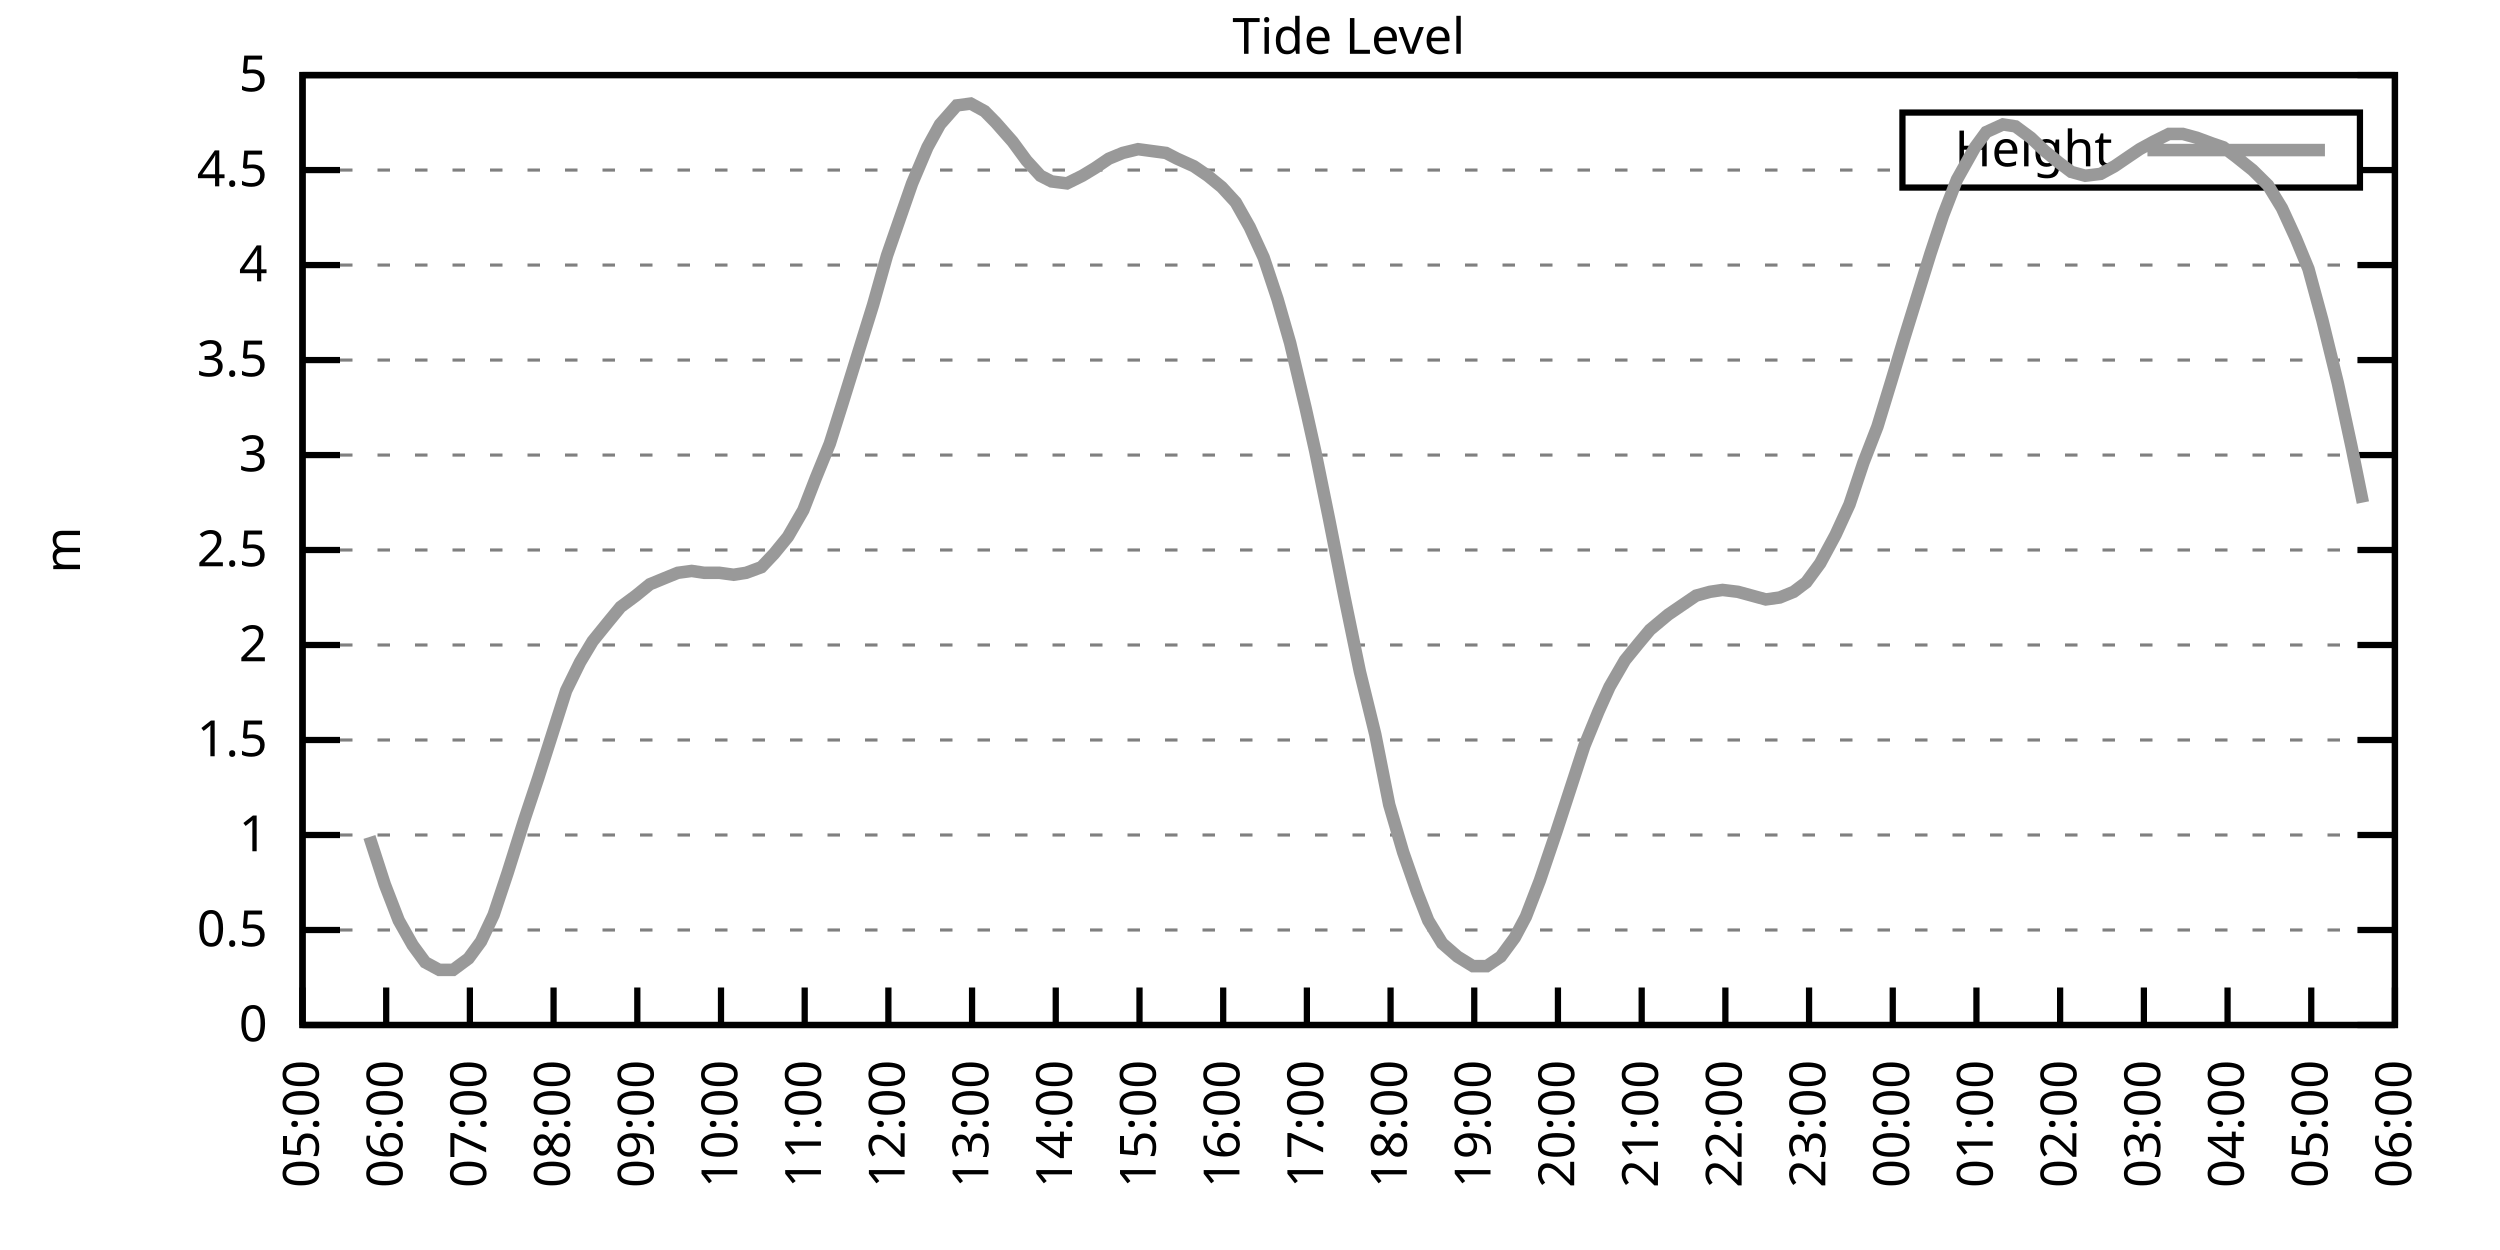
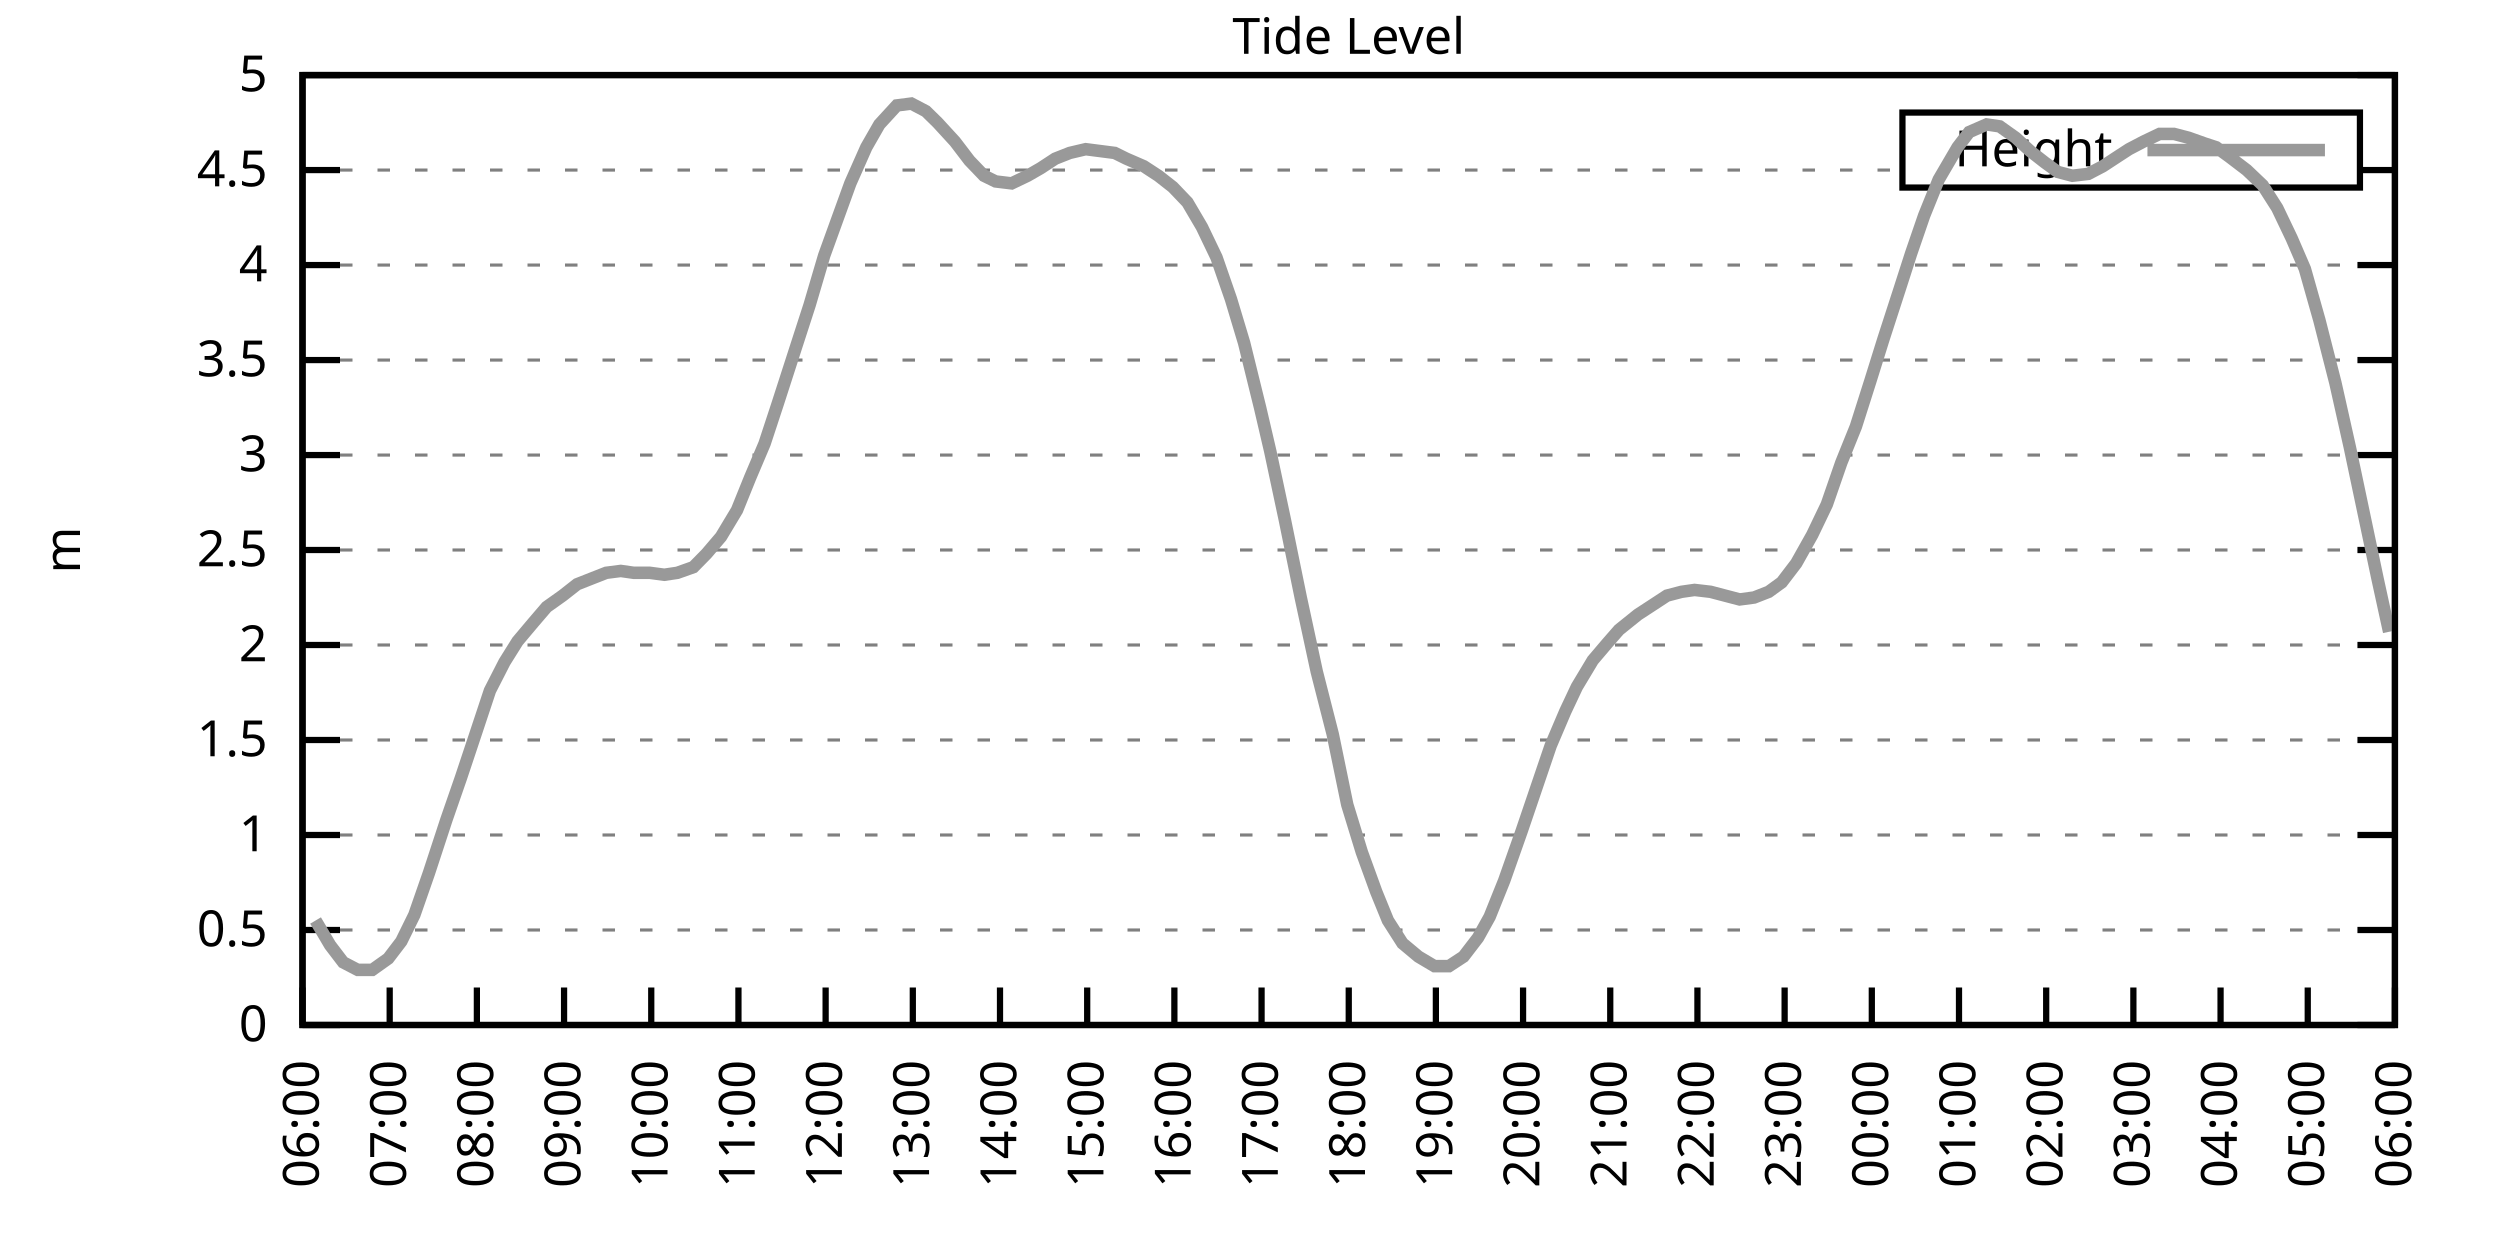
<svg xmlns="http://www.w3.org/2000/svg" xmlns:xlink="http://www.w3.org/1999/xlink" width="400" height="200" viewBox="0 0 400 200">
  <g id="gnuplot_canvas">
    <rect x="0" y="0" width="400" height="200" fill="none" />
    <defs>
      <circle id="gpDot" r="0.5" stroke-width="0.5" stroke="currentColor" />
      <path id="gpPt0" stroke-width="0.333" stroke="currentColor" d="M-1,0 h2 M0,-1 v2" />
      <path id="gpPt1" stroke-width="0.333" stroke="currentColor" d="M-1,-1 L1,1 M1,-1 L-1,1" />
      <path id="gpPt2" stroke-width="0.333" stroke="currentColor" d="M-1,0 L1,0 M0,-1 L0,1 M-1,-1 L1,1 M-1,1 L1,-1" />
      <rect id="gpPt3" stroke-width="0.333" stroke="currentColor" x="-1" y="-1" width="2" height="2" />
      <rect id="gpPt4" stroke-width="0.333" stroke="currentColor" fill="currentColor" x="-1" y="-1" width="2" height="2" />
      <circle id="gpPt5" stroke-width="0.333" stroke="currentColor" cx="0" cy="0" r="1" />
      <use xlink:href="#gpPt5" id="gpPt6" fill="currentColor" stroke="none" />
      <path id="gpPt7" stroke-width="0.333" stroke="currentColor" d="M0,-1.33 L-1.33,0.67 L1.33,0.67 z" />
      <use xlink:href="#gpPt7" id="gpPt8" fill="currentColor" stroke="none" />
      <use xlink:href="#gpPt7" id="gpPt9" stroke="currentColor" transform="rotate(180)" />
      <use xlink:href="#gpPt9" id="gpPt10" fill="currentColor" stroke="none" />
      <use xlink:href="#gpPt3" id="gpPt11" stroke="currentColor" transform="rotate(45)" />
      <use xlink:href="#gpPt11" id="gpPt12" fill="currentColor" stroke="none" />
      <path id="gpPt13" stroke-width="0.333" stroke="currentColor" d="M0,1.330 L1.265,0.411 L0.782,-1.067 L-0.782,-1.076 L-1.265,0.411 z" />
      <use xlink:href="#gpPt13" id="gpPt14" fill="currentColor" stroke="none" />
      <filter id="textbox" filterUnits="objectBoundingBox" x="0" y="0" height="1" width="1">
        <feFlood flood-color="white" flood-opacity="1" result="bgnd" />
        <feComposite in="SourceGraphic" in2="bgnd" operator="atop" />
      </filter>
      <filter id="greybox" filterUnits="objectBoundingBox" x="0" y="0" height="1" width="1">
        <feFlood flood-color="lightgrey" flood-opacity="1" result="grey" />
        <feComposite in="SourceGraphic" in2="grey" operator="atop" />
      </filter>
    </defs>
    <g fill="none" color="white" stroke="currentColor" stroke-width="1.00" stroke-linecap="butt" stroke-linejoin="miter">
</g>
    <g fill="none" color="black" stroke="currentColor" stroke-width="1.00" stroke-linecap="butt" stroke-linejoin="miter">
      <g stroke="none" shape-rendering="crispEdges">
        <polygon fill="rgb(255, 255, 255)" points="48.40,164.00 383.18,164.00 383.18,12.02 48.40,12.02 " />
      </g>
    </g>
    <g fill="none" color="black" stroke="currentColor" stroke-width="1.00" stroke-linecap="butt" stroke-linejoin="miter">
</g>
    <g fill="none" color="black" stroke="black" stroke-width="0.50" stroke-linecap="butt" stroke-linejoin="miter">
</g>
    <g fill="none" color="gray" stroke="currentColor" stroke-width="0.50" stroke-linecap="butt" stroke-linejoin="miter">
      <path stroke="gray" stroke-dasharray="2,4" class="gridline" d="M48.40,164.00 L383.19,164.00  " />
    </g>
    <g fill="none" color="gray" stroke="gray" stroke-width="1.00" stroke-linecap="butt" stroke-linejoin="miter">
</g>
    <g fill="none" color="black" stroke="currentColor" stroke-width="1.00" stroke-linecap="butt" stroke-linejoin="miter">
      <path stroke="black" d="M48.40,164.00 L54.40,164.00 M383.19,164.00 L377.19,164.00  " />
      <g transform="translate(42.80,166.60)" stroke="none" fill="black" font-family="Sans" font-size="8.00" text-anchor="end">
        <text>
          <tspan font-family="Sans"> 0</tspan>
        </text>
      </g>
    </g>
    <g fill="none" color="black" stroke="currentColor" stroke-width="1.00" stroke-linecap="butt" stroke-linejoin="miter">
</g>
    <g fill="none" color="black" stroke="black" stroke-width="0.50" stroke-linecap="butt" stroke-linejoin="miter">
</g>
    <g fill="none" color="gray" stroke="currentColor" stroke-width="0.50" stroke-linecap="butt" stroke-linejoin="miter">
      <path stroke="gray" stroke-dasharray="2,4" class="gridline" d="M48.40,148.80 L383.19,148.80  " />
    </g>
    <g fill="none" color="gray" stroke="gray" stroke-width="1.00" stroke-linecap="butt" stroke-linejoin="miter">
</g>
    <g fill="none" color="black" stroke="currentColor" stroke-width="1.00" stroke-linecap="butt" stroke-linejoin="miter">
      <path stroke="black" d="M48.40,148.80 L54.40,148.80 M383.19,148.80 L377.19,148.80  " />
      <g transform="translate(42.80,151.40)" stroke="none" fill="black" font-family="Sans" font-size="8.00" text-anchor="end">
        <text>
          <tspan font-family="Sans"> 0.5</tspan>
        </text>
      </g>
    </g>
    <g fill="none" color="black" stroke="currentColor" stroke-width="1.00" stroke-linecap="butt" stroke-linejoin="miter">
</g>
    <g fill="none" color="black" stroke="black" stroke-width="0.50" stroke-linecap="butt" stroke-linejoin="miter">
</g>
    <g fill="none" color="gray" stroke="currentColor" stroke-width="0.50" stroke-linecap="butt" stroke-linejoin="miter">
      <path stroke="gray" stroke-dasharray="2,4" class="gridline" d="M48.40,133.60 L383.19,133.60  " />
    </g>
    <g fill="none" color="gray" stroke="gray" stroke-width="1.00" stroke-linecap="butt" stroke-linejoin="miter">
</g>
    <g fill="none" color="black" stroke="currentColor" stroke-width="1.00" stroke-linecap="butt" stroke-linejoin="miter">
      <path stroke="black" d="M48.40,133.60 L54.40,133.60 M383.19,133.60 L377.19,133.60  " />
      <g transform="translate(42.80,136.20)" stroke="none" fill="black" font-family="Sans" font-size="8.00" text-anchor="end">
        <text>
          <tspan font-family="Sans"> 1</tspan>
        </text>
      </g>
    </g>
    <g fill="none" color="black" stroke="currentColor" stroke-width="1.00" stroke-linecap="butt" stroke-linejoin="miter">
</g>
    <g fill="none" color="black" stroke="black" stroke-width="0.50" stroke-linecap="butt" stroke-linejoin="miter">
</g>
    <g fill="none" color="gray" stroke="currentColor" stroke-width="0.50" stroke-linecap="butt" stroke-linejoin="miter">
      <path stroke="gray" stroke-dasharray="2,4" class="gridline" d="M48.40,118.40 L383.19,118.40  " />
    </g>
    <g fill="none" color="gray" stroke="gray" stroke-width="1.00" stroke-linecap="butt" stroke-linejoin="miter">
</g>
    <g fill="none" color="black" stroke="currentColor" stroke-width="1.00" stroke-linecap="butt" stroke-linejoin="miter">
      <path stroke="black" d="M48.40,118.40 L54.40,118.40 M383.19,118.40 L377.19,118.40  " />
      <g transform="translate(42.80,121.00)" stroke="none" fill="black" font-family="Sans" font-size="8.00" text-anchor="end">
        <text>
          <tspan font-family="Sans"> 1.5</tspan>
        </text>
      </g>
    </g>
    <g fill="none" color="black" stroke="currentColor" stroke-width="1.00" stroke-linecap="butt" stroke-linejoin="miter">
</g>
    <g fill="none" color="black" stroke="black" stroke-width="0.50" stroke-linecap="butt" stroke-linejoin="miter">
</g>
    <g fill="none" color="gray" stroke="currentColor" stroke-width="0.50" stroke-linecap="butt" stroke-linejoin="miter">
      <path stroke="gray" stroke-dasharray="2,4" class="gridline" d="M48.40,103.20 L383.19,103.20  " />
    </g>
    <g fill="none" color="gray" stroke="gray" stroke-width="1.00" stroke-linecap="butt" stroke-linejoin="miter">
</g>
    <g fill="none" color="black" stroke="currentColor" stroke-width="1.00" stroke-linecap="butt" stroke-linejoin="miter">
      <path stroke="black" d="M48.40,103.20 L54.40,103.20 M383.19,103.20 L377.19,103.20  " />
      <g transform="translate(42.80,105.80)" stroke="none" fill="black" font-family="Sans" font-size="8.00" text-anchor="end">
        <text>
          <tspan font-family="Sans"> 2</tspan>
        </text>
      </g>
    </g>
    <g fill="none" color="black" stroke="currentColor" stroke-width="1.00" stroke-linecap="butt" stroke-linejoin="miter">
</g>
    <g fill="none" color="black" stroke="black" stroke-width="0.50" stroke-linecap="butt" stroke-linejoin="miter">
</g>
    <g fill="none" color="gray" stroke="currentColor" stroke-width="0.50" stroke-linecap="butt" stroke-linejoin="miter">
      <path stroke="gray" stroke-dasharray="2,4" class="gridline" d="M48.40,88.00 L383.19,88.00  " />
    </g>
    <g fill="none" color="gray" stroke="gray" stroke-width="1.00" stroke-linecap="butt" stroke-linejoin="miter">
</g>
    <g fill="none" color="black" stroke="currentColor" stroke-width="1.00" stroke-linecap="butt" stroke-linejoin="miter">
      <path stroke="black" d="M48.40,88.00 L54.40,88.00 M383.19,88.00 L377.19,88.00  " />
      <g transform="translate(42.80,90.60)" stroke="none" fill="black" font-family="Sans" font-size="8.00" text-anchor="end">
        <text>
          <tspan font-family="Sans"> 2.5</tspan>
        </text>
      </g>
    </g>
    <g fill="none" color="black" stroke="currentColor" stroke-width="1.00" stroke-linecap="butt" stroke-linejoin="miter">
</g>
    <g fill="none" color="black" stroke="black" stroke-width="0.50" stroke-linecap="butt" stroke-linejoin="miter">
</g>
    <g fill="none" color="gray" stroke="currentColor" stroke-width="0.50" stroke-linecap="butt" stroke-linejoin="miter">
      <path stroke="gray" stroke-dasharray="2,4" class="gridline" d="M48.40,72.81 L383.19,72.81  " />
    </g>
    <g fill="none" color="gray" stroke="gray" stroke-width="1.00" stroke-linecap="butt" stroke-linejoin="miter">
</g>
    <g fill="none" color="black" stroke="currentColor" stroke-width="1.00" stroke-linecap="butt" stroke-linejoin="miter">
      <path stroke="black" d="M48.40,72.81 L54.40,72.81 M383.19,72.81 L377.19,72.81  " />
      <g transform="translate(42.80,75.41)" stroke="none" fill="black" font-family="Sans" font-size="8.00" text-anchor="end">
        <text>
          <tspan font-family="Sans"> 3</tspan>
        </text>
      </g>
    </g>
    <g fill="none" color="black" stroke="currentColor" stroke-width="1.00" stroke-linecap="butt" stroke-linejoin="miter">
</g>
    <g fill="none" color="black" stroke="black" stroke-width="0.50" stroke-linecap="butt" stroke-linejoin="miter">
</g>
    <g fill="none" color="gray" stroke="currentColor" stroke-width="0.50" stroke-linecap="butt" stroke-linejoin="miter">
      <path stroke="gray" stroke-dasharray="2,4" class="gridline" d="M48.40,57.61 L383.19,57.61  " />
    </g>
    <g fill="none" color="gray" stroke="gray" stroke-width="1.00" stroke-linecap="butt" stroke-linejoin="miter">
</g>
    <g fill="none" color="black" stroke="currentColor" stroke-width="1.00" stroke-linecap="butt" stroke-linejoin="miter">
      <path stroke="black" d="M48.40,57.61 L54.40,57.61 M383.19,57.61 L377.19,57.61  " />
      <g transform="translate(42.80,60.21)" stroke="none" fill="black" font-family="Sans" font-size="8.00" text-anchor="end">
        <text>
          <tspan font-family="Sans"> 3.5</tspan>
        </text>
      </g>
    </g>
    <g fill="none" color="black" stroke="currentColor" stroke-width="1.00" stroke-linecap="butt" stroke-linejoin="miter">
</g>
    <g fill="none" color="black" stroke="black" stroke-width="0.50" stroke-linecap="butt" stroke-linejoin="miter">
</g>
    <g fill="none" color="gray" stroke="currentColor" stroke-width="0.50" stroke-linecap="butt" stroke-linejoin="miter">
      <path stroke="gray" stroke-dasharray="2,4" class="gridline" d="M48.40,42.41 L383.19,42.41  " />
    </g>
    <g fill="none" color="gray" stroke="gray" stroke-width="1.00" stroke-linecap="butt" stroke-linejoin="miter">
</g>
    <g fill="none" color="black" stroke="currentColor" stroke-width="1.00" stroke-linecap="butt" stroke-linejoin="miter">
      <path stroke="black" d="M48.40,42.41 L54.40,42.41 M383.19,42.41 L377.19,42.41  " />
      <g transform="translate(42.80,45.01)" stroke="none" fill="black" font-family="Sans" font-size="8.00" text-anchor="end">
        <text>
          <tspan font-family="Sans"> 4</tspan>
        </text>
      </g>
    </g>
    <g fill="none" color="black" stroke="currentColor" stroke-width="1.00" stroke-linecap="butt" stroke-linejoin="miter">
</g>
    <g fill="none" color="black" stroke="black" stroke-width="0.50" stroke-linecap="butt" stroke-linejoin="miter">
</g>
    <g fill="none" color="gray" stroke="currentColor" stroke-width="0.50" stroke-linecap="butt" stroke-linejoin="miter">
      <path stroke="gray" stroke-dasharray="2,4" class="gridline" d="M48.40,27.21 L304.39,27.21 M377.59,27.21 L383.19,27.21  " />
    </g>
    <g fill="none" color="gray" stroke="gray" stroke-width="1.00" stroke-linecap="butt" stroke-linejoin="miter">
</g>
    <g fill="none" color="black" stroke="currentColor" stroke-width="1.00" stroke-linecap="butt" stroke-linejoin="miter">
      <path stroke="black" d="M48.40,27.21 L54.40,27.21 M383.19,27.21 L377.19,27.21  " />
      <g transform="translate(42.80,29.81)" stroke="none" fill="black" font-family="Sans" font-size="8.00" text-anchor="end">
        <text>
          <tspan font-family="Sans"> 4.5</tspan>
        </text>
      </g>
    </g>
    <g fill="none" color="black" stroke="currentColor" stroke-width="1.00" stroke-linecap="butt" stroke-linejoin="miter">
</g>
    <g fill="none" color="black" stroke="black" stroke-width="0.50" stroke-linecap="butt" stroke-linejoin="miter">
</g>
    <g fill="none" color="gray" stroke="currentColor" stroke-width="0.50" stroke-linecap="butt" stroke-linejoin="miter">
      <path stroke="gray" stroke-dasharray="2,4" class="gridline" d="M48.40,12.01 L383.19,12.01  " />
    </g>
    <g fill="none" color="gray" stroke="gray" stroke-width="1.00" stroke-linecap="butt" stroke-linejoin="miter">
</g>
    <g fill="none" color="black" stroke="currentColor" stroke-width="1.00" stroke-linecap="butt" stroke-linejoin="miter">
      <path stroke="black" d="M48.40,12.01 L54.40,12.01 M383.19,12.01 L377.19,12.01  " />
      <g transform="translate(42.80,14.61)" stroke="none" fill="black" font-family="Sans" font-size="8.00" text-anchor="end">
        <text>
          <tspan font-family="Sans"> 5</tspan>
        </text>
      </g>
    </g>
    <g fill="none" color="black" stroke="currentColor" stroke-width="1.00" stroke-linecap="butt" stroke-linejoin="miter">
      <path stroke="black" d="M48.40,164.00 L48.40,158.00  " />
      <g transform="translate(51.00,169.60) rotate(270.00)" stroke="none" fill="black" font-family="Sans" font-size="8.00" text-anchor="end">
        <text>
-           <tspan font-family="Sans">05:00</tspan>
-         </text>
-       </g>
-     </g>
-     <g fill="none" color="black" stroke="currentColor" stroke-width="1.00" stroke-linecap="butt" stroke-linejoin="miter">
-       <path stroke="black" d="M61.79,164.00 L61.79,158.00  " />
-       <g transform="translate(64.39,169.60) rotate(270.00)" stroke="none" fill="black" font-family="Sans" font-size="8.00" text-anchor="end">
-         <text>
          <tspan font-family="Sans">06:00</tspan>
        </text>
      </g>
    </g>
    <g fill="none" color="black" stroke="currentColor" stroke-width="1.00" stroke-linecap="butt" stroke-linejoin="miter">
-       <path stroke="black" d="M75.18,164.00 L75.18,158.00  " />
-       <g transform="translate(77.78,169.60) rotate(270.00)" stroke="none" fill="black" font-family="Sans" font-size="8.00" text-anchor="end">
+       <path stroke="black" d="M62.35,164.00 L62.35,158.00  " />
+       <g transform="translate(64.95,169.60) rotate(270.00)" stroke="none" fill="black" font-family="Sans" font-size="8.00" text-anchor="end">
        <text>
          <tspan font-family="Sans">07:00</tspan>
        </text>
      </g>
    </g>
    <g fill="none" color="black" stroke="currentColor" stroke-width="1.00" stroke-linecap="butt" stroke-linejoin="miter">
-       <path stroke="black" d="M88.57,164.00 L88.57,158.00  " />
-       <g transform="translate(91.17,169.60) rotate(270.00)" stroke="none" fill="black" font-family="Sans" font-size="8.00" text-anchor="end">
+       <path stroke="black" d="M76.30,164.00 L76.30,158.00  " />
+       <g transform="translate(78.90,169.60) rotate(270.00)" stroke="none" fill="black" font-family="Sans" font-size="8.00" text-anchor="end">
        <text>
          <tspan font-family="Sans">08:00</tspan>
        </text>
      </g>
    </g>
    <g fill="none" color="black" stroke="currentColor" stroke-width="1.00" stroke-linecap="butt" stroke-linejoin="miter">
-       <path stroke="black" d="M101.97,164.00 L101.97,158.00  " />
-       <g transform="translate(104.57,169.60) rotate(270.00)" stroke="none" fill="black" font-family="Sans" font-size="8.00" text-anchor="end">
+       <path stroke="black" d="M90.25,164.00 L90.25,158.00  " />
+       <g transform="translate(92.85,169.60) rotate(270.00)" stroke="none" fill="black" font-family="Sans" font-size="8.00" text-anchor="end">
        <text>
          <tspan font-family="Sans">09:00</tspan>
        </text>
      </g>
    </g>
    <g fill="none" color="black" stroke="currentColor" stroke-width="1.00" stroke-linecap="butt" stroke-linejoin="miter">
-       <path stroke="black" d="M115.36,164.00 L115.36,158.00  " />
-       <g transform="translate(117.96,169.60) rotate(270.00)" stroke="none" fill="black" font-family="Sans" font-size="8.00" text-anchor="end">
+       <path stroke="black" d="M104.20,164.00 L104.20,158.00  " />
+       <g transform="translate(106.80,169.60) rotate(270.00)" stroke="none" fill="black" font-family="Sans" font-size="8.00" text-anchor="end">
        <text>
          <tspan font-family="Sans">10:00</tspan>
        </text>
      </g>
    </g>
    <g fill="none" color="black" stroke="currentColor" stroke-width="1.00" stroke-linecap="butt" stroke-linejoin="miter">
-       <path stroke="black" d="M128.75,164.00 L128.75,158.00  " />
-       <g transform="translate(131.35,169.60) rotate(270.00)" stroke="none" fill="black" font-family="Sans" font-size="8.00" text-anchor="end">
+       <path stroke="black" d="M118.15,164.00 L118.15,158.00  " />
+       <g transform="translate(120.75,169.60) rotate(270.00)" stroke="none" fill="black" font-family="Sans" font-size="8.00" text-anchor="end">
        <text>
          <tspan font-family="Sans">11:00</tspan>
        </text>
      </g>
    </g>
    <g fill="none" color="black" stroke="currentColor" stroke-width="1.00" stroke-linecap="butt" stroke-linejoin="miter">
-       <path stroke="black" d="M142.14,164.00 L142.14,158.00  " />
-       <g transform="translate(144.74,169.60) rotate(270.00)" stroke="none" fill="black" font-family="Sans" font-size="8.00" text-anchor="end">
+       <path stroke="black" d="M132.10,164.00 L132.10,158.00  " />
+       <g transform="translate(134.70,169.60) rotate(270.00)" stroke="none" fill="black" font-family="Sans" font-size="8.00" text-anchor="end">
        <text>
          <tspan font-family="Sans">12:00</tspan>
        </text>
      </g>
    </g>
    <g fill="none" color="black" stroke="currentColor" stroke-width="1.00" stroke-linecap="butt" stroke-linejoin="miter">
-       <path stroke="black" d="M155.53,164.00 L155.53,158.00  " />
-       <g transform="translate(158.13,169.60) rotate(270.00)" stroke="none" fill="black" font-family="Sans" font-size="8.00" text-anchor="end">
+       <path stroke="black" d="M146.05,164.00 L146.05,158.00  " />
+       <g transform="translate(148.65,169.60) rotate(270.00)" stroke="none" fill="black" font-family="Sans" font-size="8.00" text-anchor="end">
        <text>
          <tspan font-family="Sans">13:00</tspan>
        </text>
      </g>
    </g>
    <g fill="none" color="black" stroke="currentColor" stroke-width="1.00" stroke-linecap="butt" stroke-linejoin="miter">
-       <path stroke="black" d="M168.92,164.00 L168.92,158.00  " />
-       <g transform="translate(171.52,169.60) rotate(270.00)" stroke="none" fill="black" font-family="Sans" font-size="8.00" text-anchor="end">
+       <path stroke="black" d="M160.00,164.00 L160.00,158.00  " />
+       <g transform="translate(162.60,169.60) rotate(270.00)" stroke="none" fill="black" font-family="Sans" font-size="8.00" text-anchor="end">
        <text>
          <tspan font-family="Sans">14:00</tspan>
        </text>
      </g>
    </g>
    <g fill="none" color="black" stroke="currentColor" stroke-width="1.00" stroke-linecap="butt" stroke-linejoin="miter">
-       <path stroke="black" d="M182.32,164.00 L182.32,158.00  " />
-       <g transform="translate(184.92,169.60) rotate(270.00)" stroke="none" fill="black" font-family="Sans" font-size="8.00" text-anchor="end">
+       <path stroke="black" d="M173.95,164.00 L173.95,158.00  " />
+       <g transform="translate(176.55,169.60) rotate(270.00)" stroke="none" fill="black" font-family="Sans" font-size="8.00" text-anchor="end">
        <text>
          <tspan font-family="Sans">15:00</tspan>
        </text>
      </g>
    </g>
    <g fill="none" color="black" stroke="currentColor" stroke-width="1.00" stroke-linecap="butt" stroke-linejoin="miter">
-       <path stroke="black" d="M195.71,164.00 L195.71,158.00  " />
-       <g transform="translate(198.31,169.60) rotate(270.00)" stroke="none" fill="black" font-family="Sans" font-size="8.00" text-anchor="end">
+       <path stroke="black" d="M187.90,164.00 L187.90,158.00  " />
+       <g transform="translate(190.50,169.60) rotate(270.00)" stroke="none" fill="black" font-family="Sans" font-size="8.00" text-anchor="end">
        <text>
          <tspan font-family="Sans">16:00</tspan>
        </text>
      </g>
    </g>
    <g fill="none" color="black" stroke="currentColor" stroke-width="1.00" stroke-linecap="butt" stroke-linejoin="miter">
-       <path stroke="black" d="M209.10,164.00 L209.10,158.00  " />
-       <g transform="translate(211.70,169.60) rotate(270.00)" stroke="none" fill="black" font-family="Sans" font-size="8.00" text-anchor="end">
+       <path stroke="black" d="M201.85,164.00 L201.85,158.00  " />
+       <g transform="translate(204.45,169.60) rotate(270.00)" stroke="none" fill="black" font-family="Sans" font-size="8.00" text-anchor="end">
        <text>
          <tspan font-family="Sans">17:00</tspan>
        </text>
      </g>
    </g>
    <g fill="none" color="black" stroke="currentColor" stroke-width="1.00" stroke-linecap="butt" stroke-linejoin="miter">
-       <path stroke="black" d="M222.49,164.00 L222.49,158.00  " />
-       <g transform="translate(225.09,169.60) rotate(270.00)" stroke="none" fill="black" font-family="Sans" font-size="8.00" text-anchor="end">
+       <path stroke="black" d="M215.80,164.00 L215.80,158.00  " />
+       <g transform="translate(218.40,169.60) rotate(270.00)" stroke="none" fill="black" font-family="Sans" font-size="8.00" text-anchor="end">
        <text>
          <tspan font-family="Sans">18:00</tspan>
        </text>
      </g>
    </g>
    <g fill="none" color="black" stroke="currentColor" stroke-width="1.00" stroke-linecap="butt" stroke-linejoin="miter">
-       <path stroke="black" d="M235.88,164.00 L235.88,158.00  " />
-       <g transform="translate(238.48,169.60) rotate(270.00)" stroke="none" fill="black" font-family="Sans" font-size="8.00" text-anchor="end">
+       <path stroke="black" d="M229.74,164.00 L229.74,158.00  " />
+       <g transform="translate(232.34,169.60) rotate(270.00)" stroke="none" fill="black" font-family="Sans" font-size="8.00" text-anchor="end">
        <text>
          <tspan font-family="Sans">19:00</tspan>
        </text>
      </g>
    </g>
    <g fill="none" color="black" stroke="currentColor" stroke-width="1.00" stroke-linecap="butt" stroke-linejoin="miter">
-       <path stroke="black" d="M249.27,164.00 L249.27,158.00  " />
-       <g transform="translate(251.87,169.60) rotate(270.00)" stroke="none" fill="black" font-family="Sans" font-size="8.00" text-anchor="end">
+       <path stroke="black" d="M243.69,164.00 L243.69,158.00  " />
+       <g transform="translate(246.29,169.60) rotate(270.00)" stroke="none" fill="black" font-family="Sans" font-size="8.00" text-anchor="end">
        <text>
          <tspan font-family="Sans">20:00</tspan>
        </text>
      </g>
    </g>
    <g fill="none" color="black" stroke="currentColor" stroke-width="1.00" stroke-linecap="butt" stroke-linejoin="miter">
-       <path stroke="black" d="M262.67,164.00 L262.67,158.00  " />
-       <g transform="translate(265.27,169.60) rotate(270.00)" stroke="none" fill="black" font-family="Sans" font-size="8.00" text-anchor="end">
+       <path stroke="black" d="M257.64,164.00 L257.64,158.00  " />
+       <g transform="translate(260.24,169.60) rotate(270.00)" stroke="none" fill="black" font-family="Sans" font-size="8.00" text-anchor="end">
        <text>
          <tspan font-family="Sans">21:00</tspan>
        </text>
      </g>
    </g>
    <g fill="none" color="black" stroke="currentColor" stroke-width="1.00" stroke-linecap="butt" stroke-linejoin="miter">
-       <path stroke="black" d="M276.06,164.00 L276.06,158.00  " />
-       <g transform="translate(278.66,169.60) rotate(270.00)" stroke="none" fill="black" font-family="Sans" font-size="8.00" text-anchor="end">
+       <path stroke="black" d="M271.59,164.00 L271.59,158.00  " />
+       <g transform="translate(274.19,169.60) rotate(270.00)" stroke="none" fill="black" font-family="Sans" font-size="8.00" text-anchor="end">
        <text>
          <tspan font-family="Sans">22:00</tspan>
        </text>
      </g>
    </g>
    <g fill="none" color="black" stroke="currentColor" stroke-width="1.00" stroke-linecap="butt" stroke-linejoin="miter">
-       <path stroke="black" d="M289.45,164.00 L289.45,158.00  " />
-       <g transform="translate(292.05,169.60) rotate(270.00)" stroke="none" fill="black" font-family="Sans" font-size="8.00" text-anchor="end">
+       <path stroke="black" d="M285.54,164.00 L285.54,158.00  " />
+       <g transform="translate(288.14,169.60) rotate(270.00)" stroke="none" fill="black" font-family="Sans" font-size="8.00" text-anchor="end">
        <text>
          <tspan font-family="Sans">23:00</tspan>
        </text>
      </g>
    </g>
    <g fill="none" color="black" stroke="currentColor" stroke-width="1.00" stroke-linecap="butt" stroke-linejoin="miter">
-       <path stroke="black" d="M302.84,164.00 L302.84,158.00  " />
-       <g transform="translate(305.44,169.60) rotate(270.00)" stroke="none" fill="black" font-family="Sans" font-size="8.00" text-anchor="end">
+       <path stroke="black" d="M299.49,164.00 L299.49,158.00  " />
+       <g transform="translate(302.09,169.60) rotate(270.00)" stroke="none" fill="black" font-family="Sans" font-size="8.00" text-anchor="end">
        <text>
          <tspan font-family="Sans">00:00</tspan>
        </text>
      </g>
    </g>
    <g fill="none" color="black" stroke="currentColor" stroke-width="1.00" stroke-linecap="butt" stroke-linejoin="miter">
-       <path stroke="black" d="M316.23,164.00 L316.23,158.00  " />
-       <g transform="translate(318.83,169.60) rotate(270.00)" stroke="none" fill="black" font-family="Sans" font-size="8.00" text-anchor="end">
+       <path stroke="black" d="M313.44,164.00 L313.44,158.00  " />
+       <g transform="translate(316.04,169.60) rotate(270.00)" stroke="none" fill="black" font-family="Sans" font-size="8.00" text-anchor="end">
        <text>
          <tspan font-family="Sans">01:00</tspan>
        </text>
      </g>
    </g>
    <g fill="none" color="black" stroke="currentColor" stroke-width="1.00" stroke-linecap="butt" stroke-linejoin="miter">
-       <path stroke="black" d="M329.62,164.00 L329.62,158.00  " />
-       <g transform="translate(332.22,169.60) rotate(270.00)" stroke="none" fill="black" font-family="Sans" font-size="8.00" text-anchor="end">
+       <path stroke="black" d="M327.39,164.00 L327.39,158.00  " />
+       <g transform="translate(329.99,169.60) rotate(270.00)" stroke="none" fill="black" font-family="Sans" font-size="8.00" text-anchor="end">
        <text>
          <tspan font-family="Sans">02:00</tspan>
        </text>
      </g>
    </g>
    <g fill="none" color="black" stroke="currentColor" stroke-width="1.00" stroke-linecap="butt" stroke-linejoin="miter">
-       <path stroke="black" d="M343.02,164.00 L343.02,158.00  " />
-       <g transform="translate(345.62,169.60) rotate(270.00)" stroke="none" fill="black" font-family="Sans" font-size="8.00" text-anchor="end">
+       <path stroke="black" d="M341.34,164.00 L341.34,158.00  " />
+       <g transform="translate(343.94,169.60) rotate(270.00)" stroke="none" fill="black" font-family="Sans" font-size="8.00" text-anchor="end">
        <text>
          <tspan font-family="Sans">03:00</tspan>
        </text>
      </g>
    </g>
    <g fill="none" color="black" stroke="currentColor" stroke-width="1.00" stroke-linecap="butt" stroke-linejoin="miter">
-       <path stroke="black" d="M356.41,164.00 L356.41,158.00  " />
-       <g transform="translate(359.01,169.60) rotate(270.00)" stroke="none" fill="black" font-family="Sans" font-size="8.00" text-anchor="end">
+       <path stroke="black" d="M355.29,164.00 L355.29,158.00  " />
+       <g transform="translate(357.89,169.60) rotate(270.00)" stroke="none" fill="black" font-family="Sans" font-size="8.00" text-anchor="end">
        <text>
          <tspan font-family="Sans">04:00</tspan>
        </text>
      </g>
    </g>
    <g fill="none" color="black" stroke="currentColor" stroke-width="1.00" stroke-linecap="butt" stroke-linejoin="miter">
-       <path stroke="black" d="M369.80,164.00 L369.80,158.00  " />
-       <g transform="translate(372.40,169.60) rotate(270.00)" stroke="none" fill="black" font-family="Sans" font-size="8.00" text-anchor="end">
+       <path stroke="black" d="M369.24,164.00 L369.24,158.00  " />
+       <g transform="translate(371.84,169.60) rotate(270.00)" stroke="none" fill="black" font-family="Sans" font-size="8.00" text-anchor="end">
        <text>
          <tspan font-family="Sans">05:00</tspan>
        </text>
      </g>
    </g>
    <g fill="none" color="black" stroke="currentColor" stroke-width="1.00" stroke-linecap="butt" stroke-linejoin="miter">
      <path stroke="black" d="M383.19,164.00 L383.19,158.00  " />
      <g transform="translate(385.79,169.60) rotate(270.00)" stroke="none" fill="black" font-family="Sans" font-size="8.00" text-anchor="end">
        <text>
          <tspan font-family="Sans">06:00</tspan>
        </text>
      </g>
    </g>
    <g fill="none" color="black" stroke="currentColor" stroke-width="1.00" stroke-linecap="butt" stroke-linejoin="miter">
</g>
    <g fill="none" color="black" stroke="currentColor" stroke-width="1.00" stroke-linecap="butt" stroke-linejoin="miter">
      <path stroke="black" d="M48.40,12.01 L48.40,164.00 L383.19,164.00 L383.19,12.01 L48.40,12.01 Z  " />
    </g>
    <g fill="none" color="black" stroke="currentColor" stroke-width="1.00" stroke-linecap="butt" stroke-linejoin="miter">
</g>
    <g fill="none" color="black" stroke="currentColor" stroke-width="1.00" stroke-linecap="butt" stroke-linejoin="miter">
      <path stroke="black" d="M304.39,30.01 L304.39,18.01 L377.59,18.01 L377.59,30.01 L304.39,30.01 Z  " />
    </g>
    <g id="Tide_level_plot_1">
      <g fill="none" color="white" stroke="black" stroke-width="2.00" stroke-linecap="butt" stroke-linejoin="miter">
</g>
      <g fill="none" color="black" stroke="currentColor" stroke-width="2.00" stroke-linecap="butt" stroke-linejoin="miter">
        <g transform="translate(337.99,26.61)" stroke="none" fill="black" font-family="Sans" font-size="8.00" text-anchor="end">
          <text>
            <tspan font-family="Sans">Height</tspan>
          </text>
        </g>
      </g>
      <g fill="none" color="black" stroke="currentColor" stroke-width="2.00" stroke-linecap="butt" stroke-linejoin="miter">
-         <path stroke="rgb(153, 153, 153)" d="M343.59,24.01 L371.99,24.01 M59.11,133.91 L61.57,141.51 L63.80,147.28 L66.03,151.23 L68.04,153.97 L70.27,155.18   L72.50,155.18 L74.96,153.36 L76.97,150.62 L78.98,146.37 L81.21,139.68 L83.89,131.17 L86.12,124.48 L88.35,117.49   L90.58,110.50 L92.82,105.94 L94.82,102.60 L97.28,99.56 L99.29,97.12 L101.74,95.30 L103.98,93.48 L106.21,92.56   L108.44,91.65 L110.67,91.35 L112.68,91.65 L115.13,91.65 L117.37,91.96 L119.38,91.65 L121.83,90.74 L123.84,88.61   L126.07,85.88 L128.53,81.62 L130.54,76.45 L132.77,70.98 L134.78,64.60 L137.23,56.70 L139.69,48.79 L141.92,40.89   L143.93,35.11 L145.94,29.34 L148.39,23.56 L150.40,19.91 L153.08,16.87 L155.31,16.57 L157.54,17.79 L159.33,19.61   L162.01,22.65 L164.24,25.69 L166.47,28.12 L168.25,29.03 L170.71,29.34 L173.17,28.12 L175.17,26.91 L177.41,25.39   L179.64,24.47 L182.09,23.87 L184.32,24.17 L186.56,24.47 L188.34,25.39 L191.02,26.60 L193.25,28.12 L195.48,29.94   L197.72,32.38 L199.95,36.33 L202.18,41.19 L204.41,47.88 L206.42,54.87 L208.88,65.21 L210.44,72.20 L212.67,83.14   L215.13,95.60 L217.58,107.46 L220.04,117.49 L222.27,128.74 L224.50,136.34 L226.73,142.72 L228.52,147.28 L230.75,150.93   L233.20,153.06 L235.66,154.58 L237.89,154.58 L240.12,153.06 L242.36,150.02 L244.14,146.67 L246.37,140.90 L249.05,132.99   L253.51,119.31 L255.75,113.84 L257.53,109.89 L259.99,105.64 L262.22,102.90 L264.00,100.77 L266.91,98.34 L269.14,96.82   L271.37,95.30 L273.60,94.69 L275.61,94.39 L278.07,94.69 L280.30,95.30 L282.53,95.91 L284.76,95.60 L286.99,94.69   L289.00,93.17 L291.23,90.13 L293.69,85.57 L295.92,80.71 L298.15,74.02 L300.39,68.25 L302.62,60.95 L304.63,54.26   L307.08,46.36 L308.87,40.58 L310.88,34.50 L313.11,28.73 L316.01,23.56 L317.79,21.13 L320.47,19.91 L322.48,20.22   L324.94,22.04 L327.17,24.17 L329.40,25.99 L331.41,27.51 L333.64,28.12 L336.10,27.82 L338.33,26.60 L340.56,25.08   L342.35,23.87 L344.58,22.65 L347.03,21.43 L349.26,21.43 L351.50,22.04 L353.95,22.95 L355.74,23.56 L357.75,25.08   L360.42,27.21 L362.88,29.64 L365.11,33.29 L367.34,38.15 L369.35,43.02 L371.58,51.22 L374.04,61.25 L376.27,71.59   L378.06,80.41  " />
+         <path stroke="rgb(153, 153, 153)" d="M343.59,24.01 L371.99,24.01 M50.49,147.28 L52.82,151.23 L54.91,153.97 L57.23,155.18 L59.56,155.18 L62.12,153.36   L64.21,150.62 L66.30,146.37 L68.63,139.68 L71.42,131.17 L73.74,124.48 L76.07,117.49 L78.39,110.50 L80.72,105.94   L82.81,102.60 L85.37,99.56 L87.46,97.12 L90.02,95.30 L92.34,93.48 L94.67,92.56 L96.99,91.65 L99.32,91.35   L101.41,91.65 L103.97,91.65 L106.29,91.96 L108.38,91.65 L110.94,90.74 L113.03,88.61 L115.36,85.88 L117.92,81.62   L120.01,76.45 L122.33,70.98 L124.43,64.60 L126.98,56.70 L129.54,48.79 L131.87,40.89 L133.96,35.11 L136.05,29.34   L138.61,23.56 L140.70,19.91 L143.49,16.87 L145.81,16.57 L148.14,17.79 L150.00,19.61 L152.79,22.65 L155.11,25.69   L157.44,28.12 L159.30,29.03 L161.86,29.34 L164.41,28.12 L166.51,26.91 L168.83,25.39 L171.16,24.47 L173.71,23.87   L176.04,24.17 L178.36,24.47 L180.22,25.39 L183.01,26.60 L185.34,28.12 L187.66,29.94 L189.99,32.38 L192.31,36.33   L194.64,41.19 L196.96,47.88 L199.06,54.87 L201.61,65.21 L203.24,72.20 L205.57,83.14 L208.12,95.60 L210.68,107.46   L213.24,117.49 L215.56,128.74 L217.89,136.34 L220.21,142.72 L222.07,147.28 L224.40,150.93 L226.95,153.06 L229.51,154.58   L231.84,154.58 L234.16,153.06 L236.49,150.02 L238.35,146.67 L240.67,140.90 L243.46,132.99 L248.11,119.31 L250.44,113.84   L252.30,109.89 L254.85,105.64 L257.18,102.90 L259.04,100.77 L262.06,98.34 L264.39,96.82 L266.71,95.30 L269.04,94.69   L271.13,94.39 L273.69,94.69 L276.01,95.30 L278.34,95.91 L280.66,95.60 L282.99,94.69 L285.08,93.17 L287.40,90.13   L289.96,85.57 L292.29,80.71 L294.61,74.02 L296.94,68.25 L299.26,60.95 L301.35,54.26 L303.91,46.36 L305.77,40.58   L307.86,34.50 L310.19,28.73 L313.21,23.56 L315.07,21.13 L317.86,19.91 L319.95,20.22 L322.51,22.04 L324.83,24.17   L327.16,25.99 L329.25,27.51 L331.58,28.12 L334.13,27.82 L336.46,26.60 L338.78,25.08 L340.64,23.87 L342.97,22.65   L345.53,21.43 L347.85,21.43 L350.18,22.04 L352.73,22.95 L354.59,23.56 L356.69,25.08 L359.48,27.21 L362.03,29.64   L364.36,33.29 L366.68,38.15 L368.78,43.02 L371.10,51.22 L373.66,61.25 L375.98,71.59 L377.84,80.41 L380.40,92.56   L382.26,101.08  " />
      </g>
    </g>
    <g fill="none" color="black" stroke="currentColor" stroke-width="2.00" stroke-linecap="butt" stroke-linejoin="miter">
</g>
    <g fill="none" color="black" stroke="black" stroke-width="1.00" stroke-linecap="butt" stroke-linejoin="miter">
</g>
    <g fill="none" color="black" stroke="currentColor" stroke-width="1.00" stroke-linecap="butt" stroke-linejoin="miter">
      <path stroke="black" d="M48.40,12.01 L48.40,164.00 L383.19,164.00 L383.19,12.01 L48.40,12.01 Z  " />
      <g transform="translate(12.80,88.01) rotate(270.00)" stroke="none" fill="black" font-family="Sans" font-size="8.00" text-anchor="middle">
        <text>
          <tspan font-family="Sans">m</tspan>
        </text>
      </g>
    </g>
    <g fill="none" color="black" stroke="currentColor" stroke-width="1.00" stroke-linecap="butt" stroke-linejoin="miter">
</g>
    <g fill="none" color="black" stroke="currentColor" stroke-width="1.00" stroke-linecap="butt" stroke-linejoin="miter">
      <g transform="translate(215.79,8.61)" stroke="none" fill="black" font-family="Sans" font-size="8.00" text-anchor="middle">
        <text>
          <tspan font-family="Sans">Tide Level</tspan>
        </text>
      </g>
    </g>
    <g fill="none" color="black" stroke="currentColor" stroke-width="1.00" stroke-linecap="butt" stroke-linejoin="miter">
</g>
  </g>
</svg>
